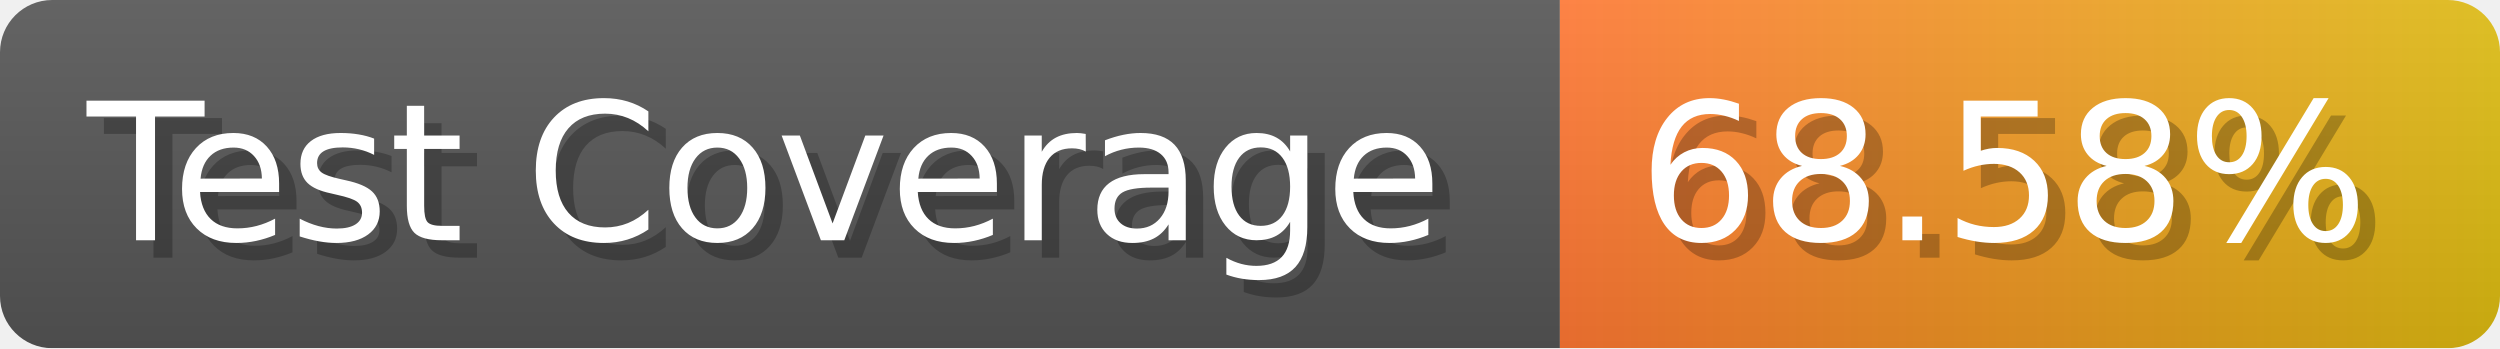
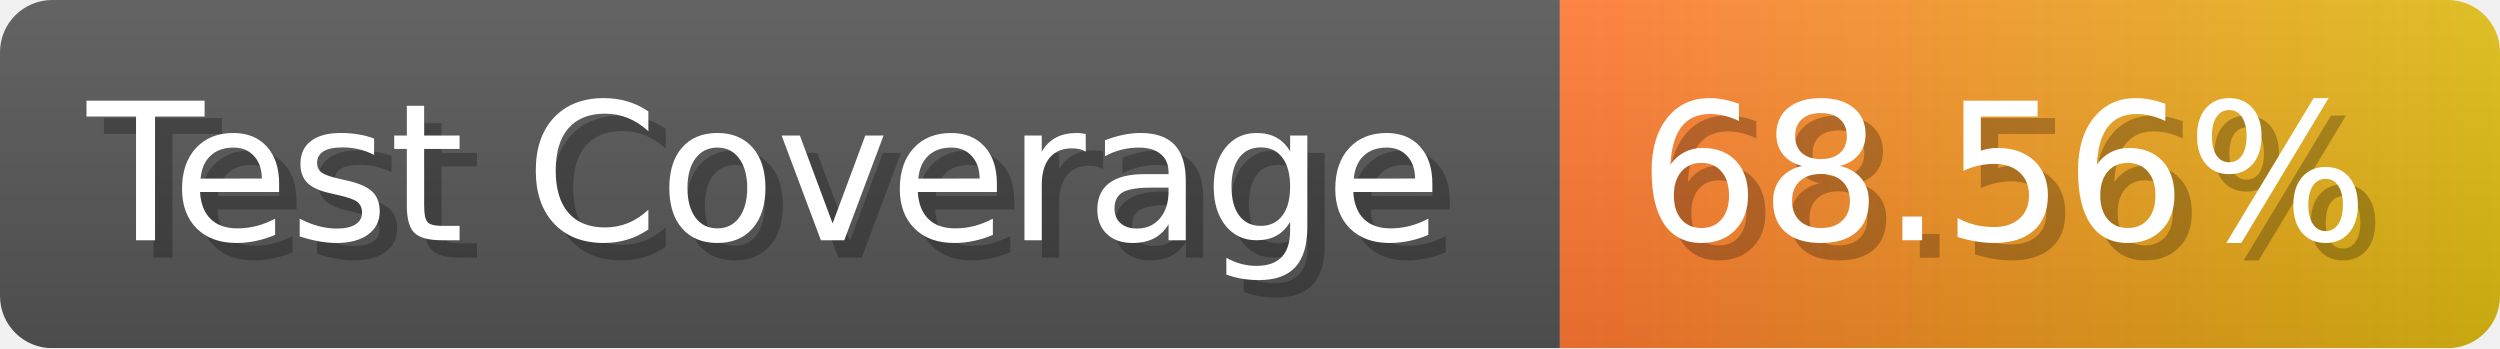
- <svg xmlns="http://www.w3.org/2000/svg" width="143.6" height="20" viewBox="0 0 1436 200" role="img" aria-label="Test Coverage: 68.58%">
+ <svg xmlns="http://www.w3.org/2000/svg" width="143.6" height="20" viewBox="0 0 1436 200" role="img" aria-label="Test Coverage: 68.56%">
  <linearGradient id="a" x2="0" y2="100%">
    <stop offset="0" stop-opacity=".1" stop-color="#EEE" />
    <stop offset="1" stop-opacity=".1" />
  </linearGradient>
  <mask id="m">
    <rect width="1436" height="200" rx="30" fill="#FFF" />
  </mask>
  <g mask="url(#m)">
    <rect width="896" height="200" fill="#555" />
    <rect width="540" height="200" fill="url(#x)" x="896" />
    <rect width="1436" height="200" fill="url(#a)" />
  </g>
  <g aria-hidden="true" fill="#fff" text-anchor="start" font-family="Verdana,DejaVu Sans,sans-serif" font-size="110">
    <text x="60" y="148" textLength="796" fill="#000" opacity="0.25">Test Coverage</text>
    <text x="50" y="138" textLength="796">Test Coverage</text>
-     <text x="951" y="148" textLength="440" fill="#000" opacity="0.25">68.58%</text>
-     <text x="941" y="138" textLength="440">68.58%</text>
+     <text x="951" y="148" textLength="440" fill="#000" opacity="0.25">68.56%</text>
+     <text x="941" y="138" textLength="440">68.56%</text>
  </g>
  <linearGradient id="x" x1="0%" y1="0%" x2="100%" y2="0%">
    <stop offset="0%" style="stop-color:#F73" />
    <stop offset="100%" style="stop-color:#DB1" />
  </linearGradient>
</svg>
